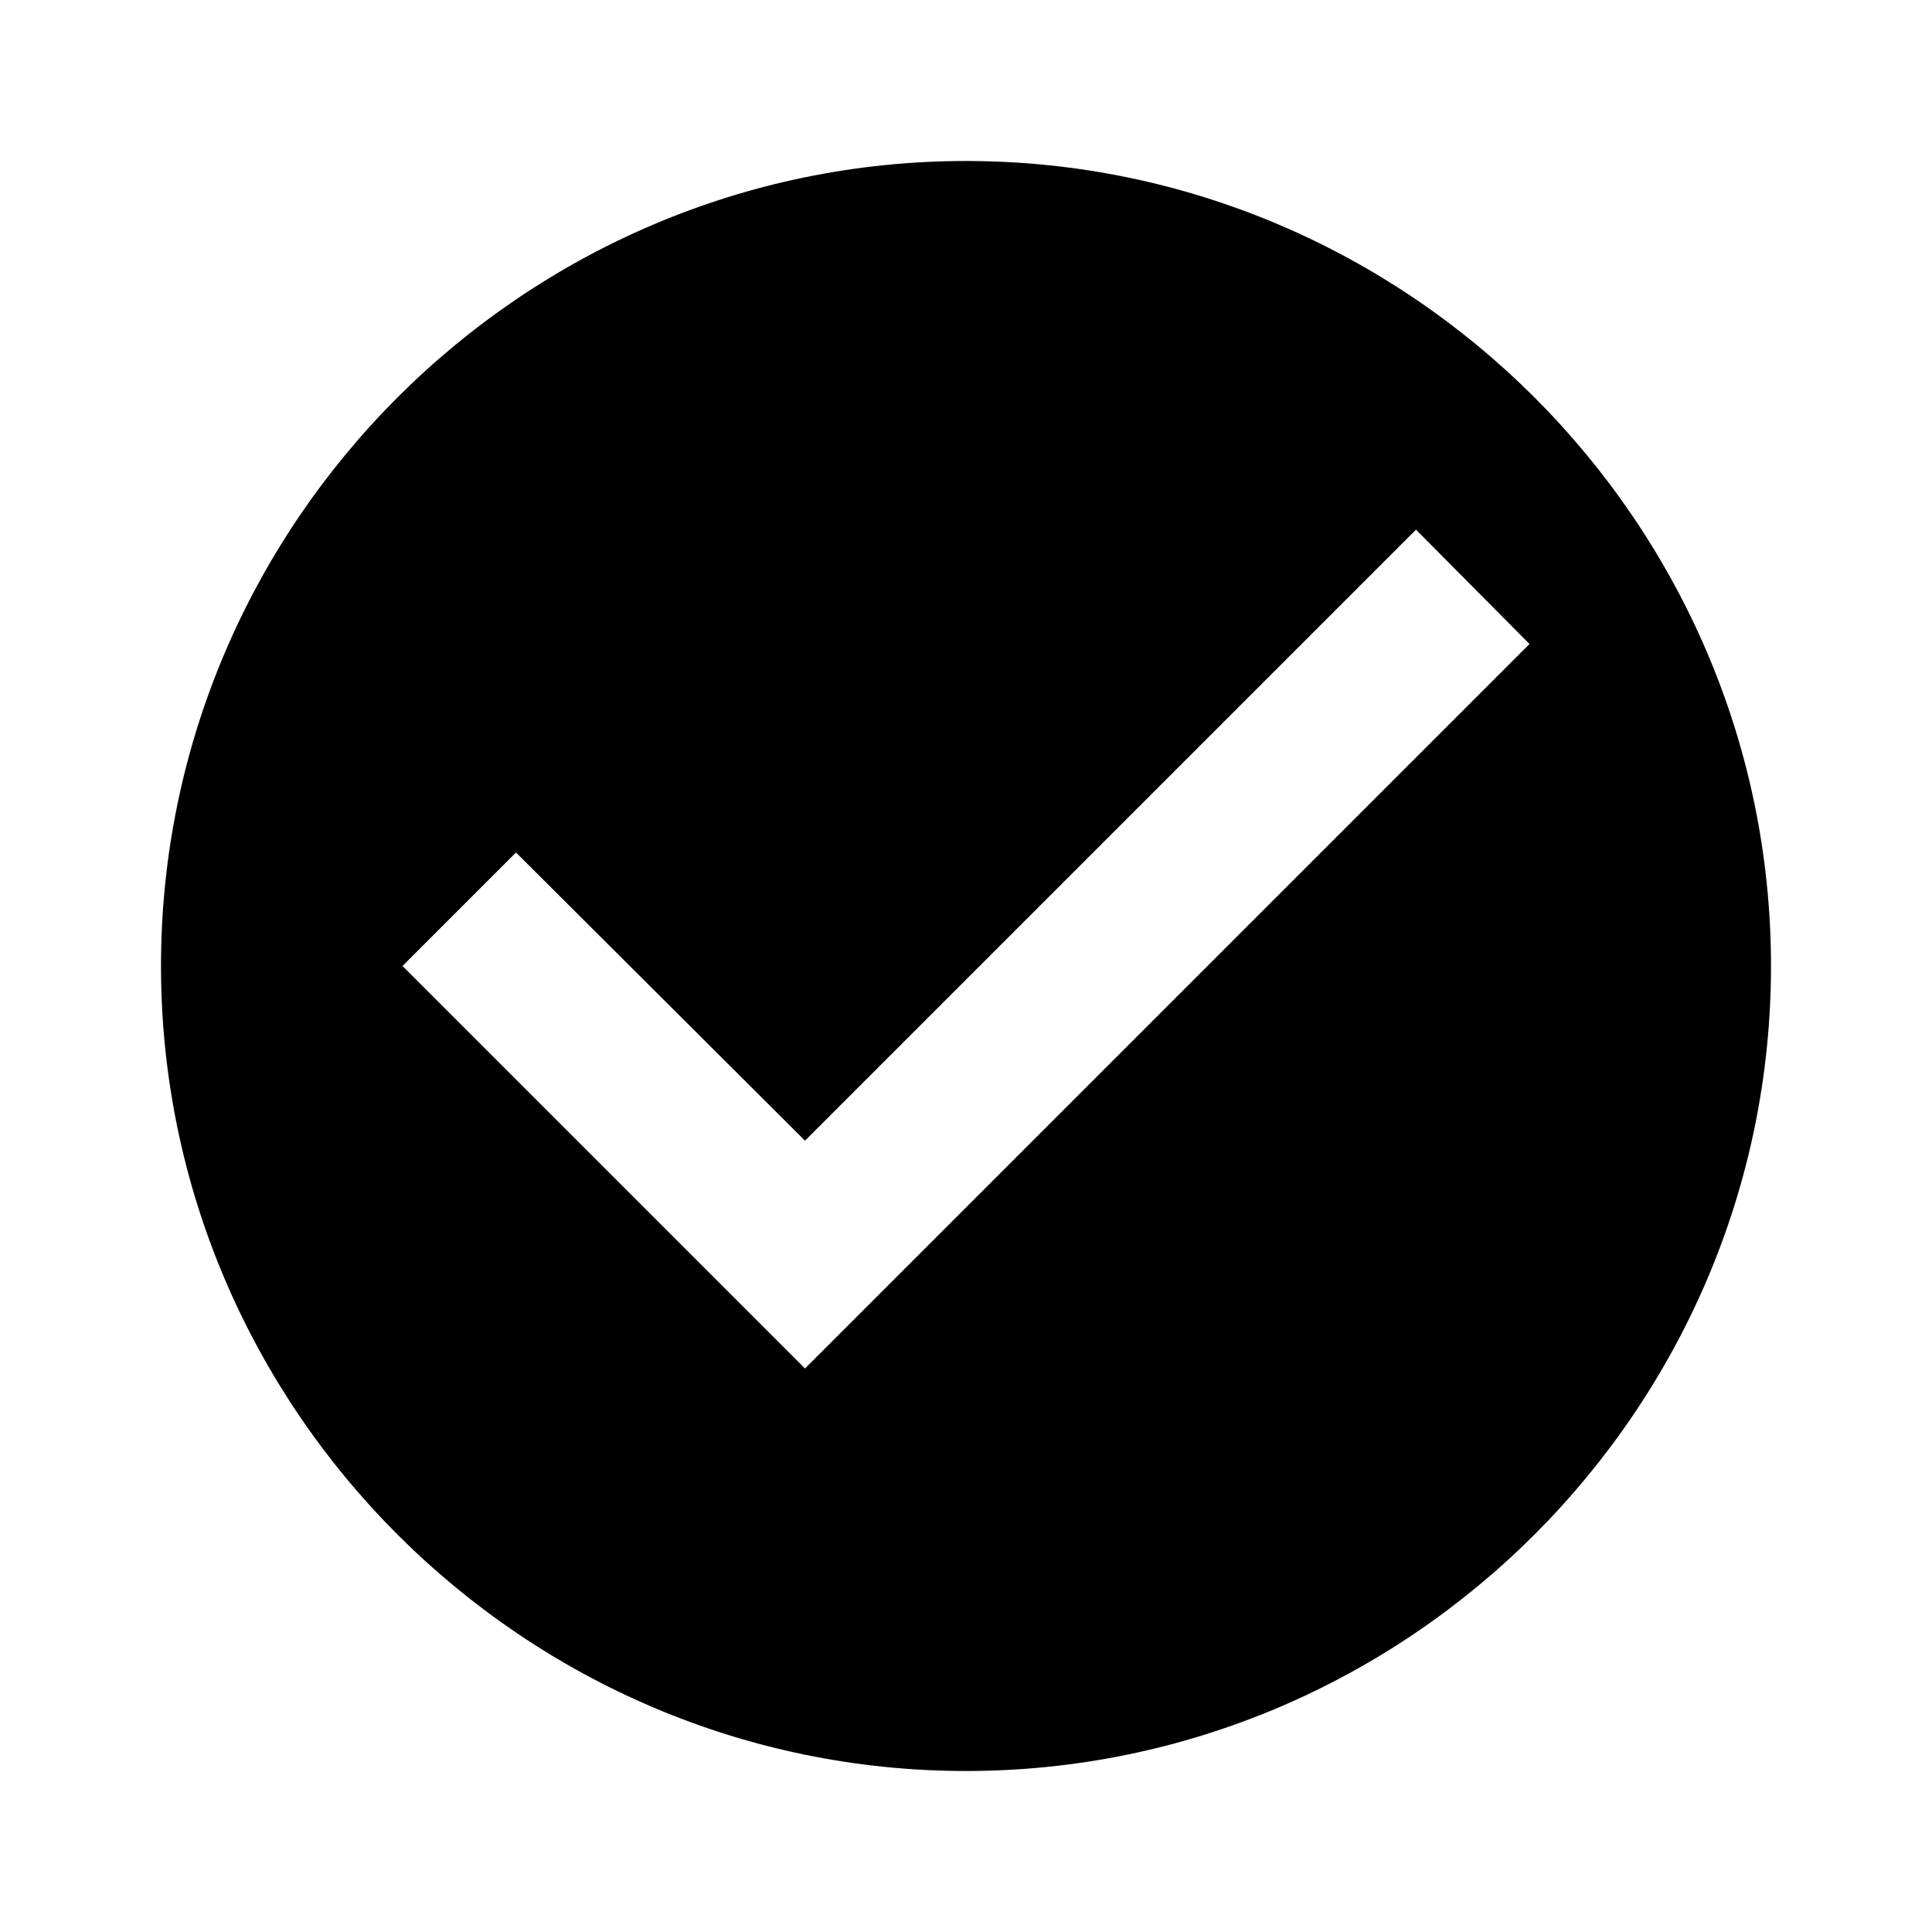
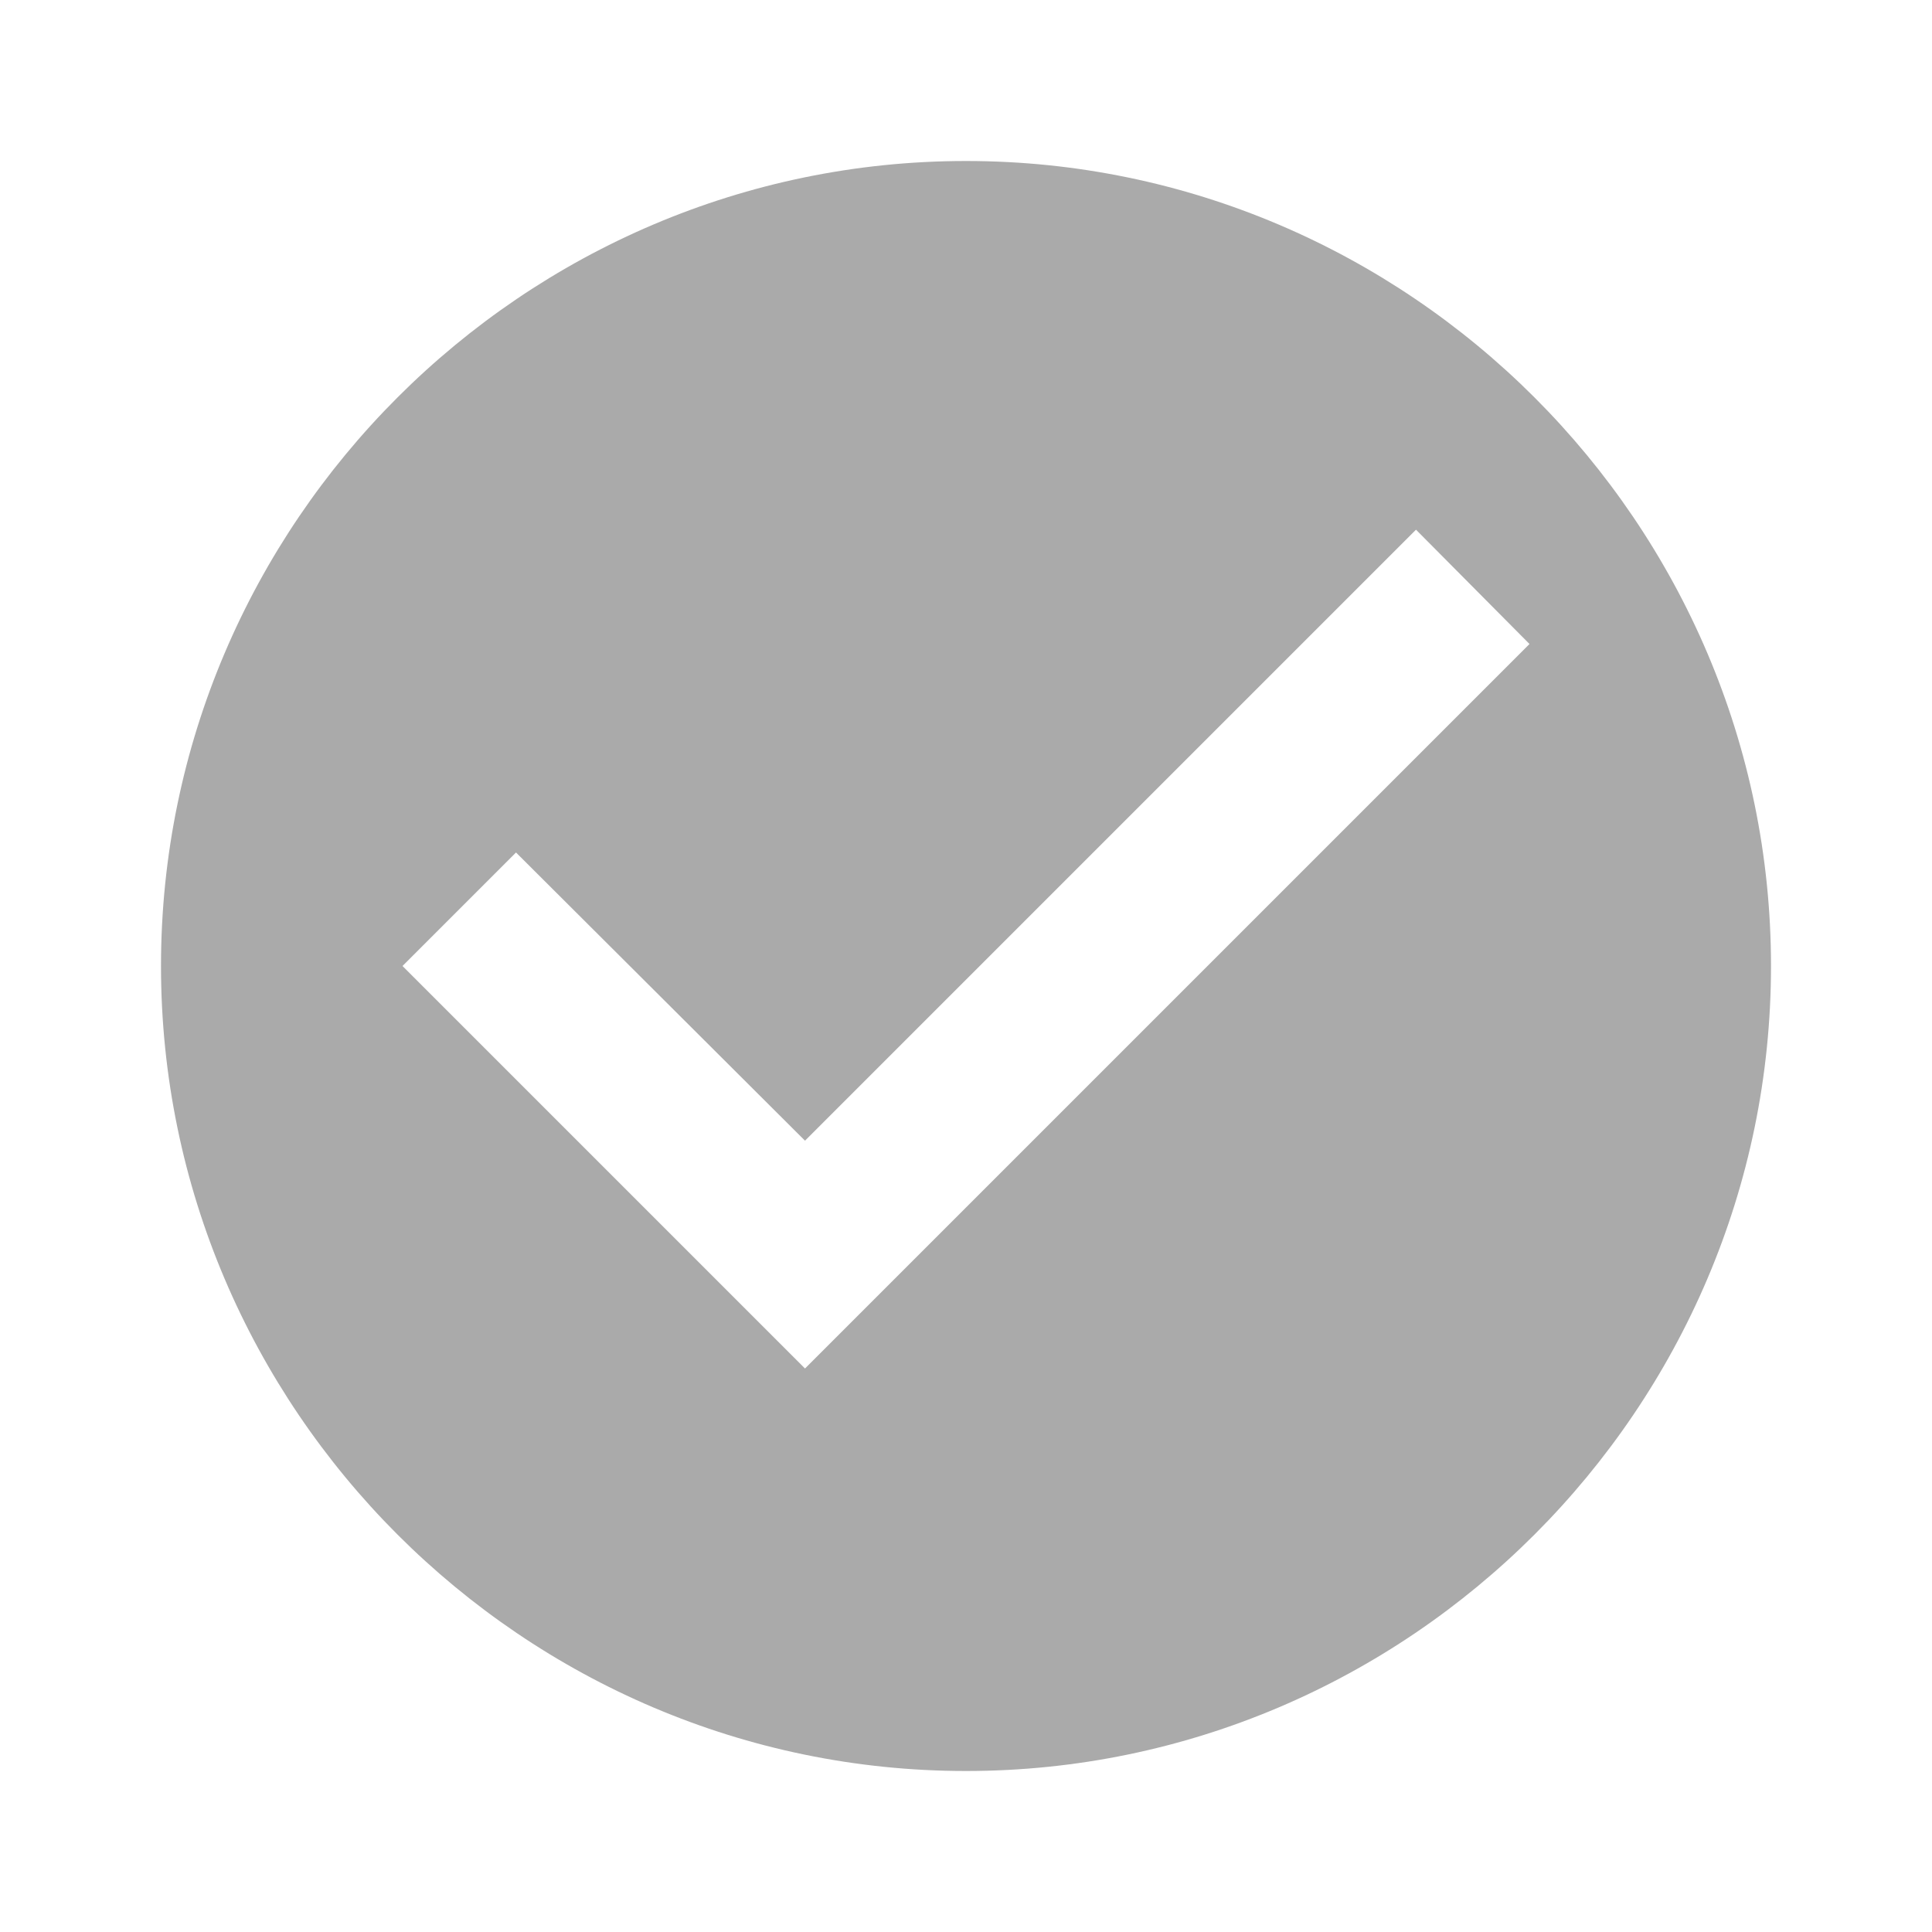
- <svg xmlns="http://www.w3.org/2000/svg" viewBox="0 0 24 24">
+ <svg xmlns="http://www.w3.org/2000/svg" viewBox="0 0 24 24" fill="#AAAAAA">
  <path d="M12 2C6.5 2 2 6.5 2 12S6.5 22 12 22 22 17.5 22 12 17.5 2 12 2M10 17L5 12L6.41 10.59L10 14.17L17.59 6.58L19 8L10 17Z" />
</svg>
